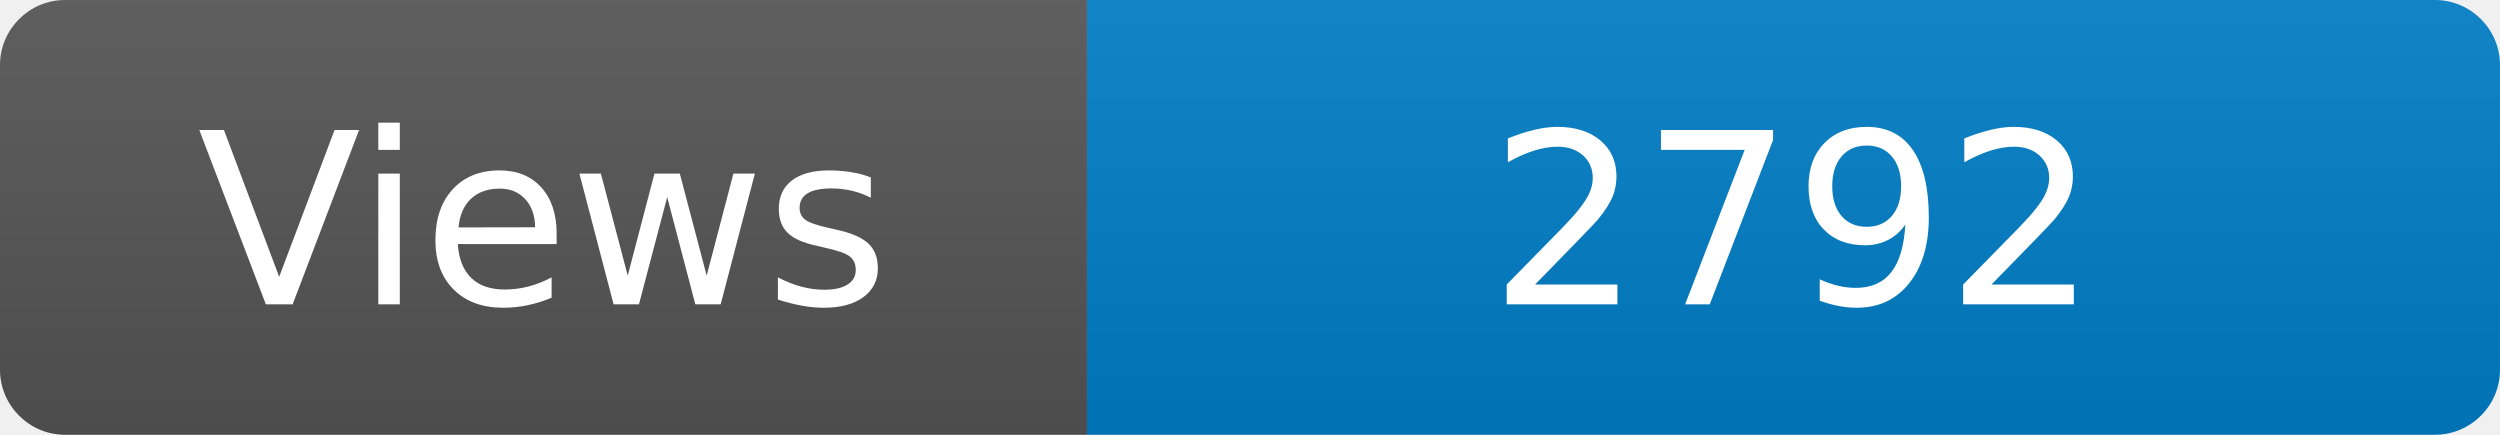
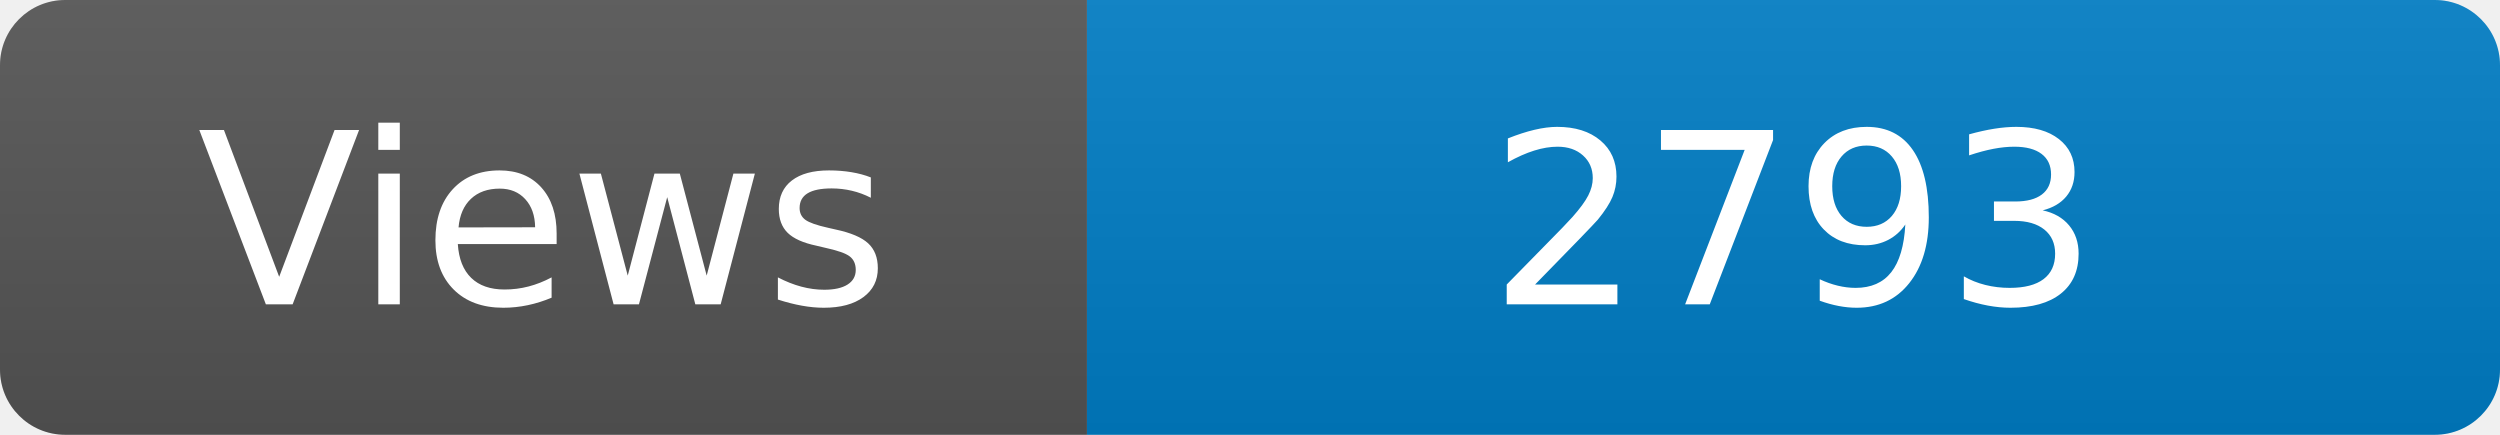
<svg xmlns="http://www.w3.org/2000/svg" width="115" height="20" role="img" aria-label="Maintained?: yes">
  <linearGradient id="s" x2="0" y2="100%">
    <stop offset="0" stop-color="#bbb" stop-opacity=".1" />
    <stop offset="1" stop-opacity=".1" />
  </linearGradient>
  <clipPath id="r">
    <rect width="115" height="20" rx="3" fill="#fff" />
  </clipPath>
  <g clip-path="url(#r)">
    <rect width="50" height="20" fill="#555" />
    <rect x="50" width="160" height="20" fill="#007ec6" />
    <rect width="115" height="20" fill="url(#s)" />
  </g>
  <g fill="#fff" text-anchor="middle" font-family="Verdana,Geneva,DejaVu Sans,sans-serif" font-size="110">
    <text x="250" y="140" transform="scale(.1)" fill="#fff">Views</text>
-     <text x="825" y="140" transform="scale(.1)" fill="#fff">2792</text>
+     <text x="825" y="140" transform="scale(.1)" fill="#fff">2793</text>
  </g>
</svg>
